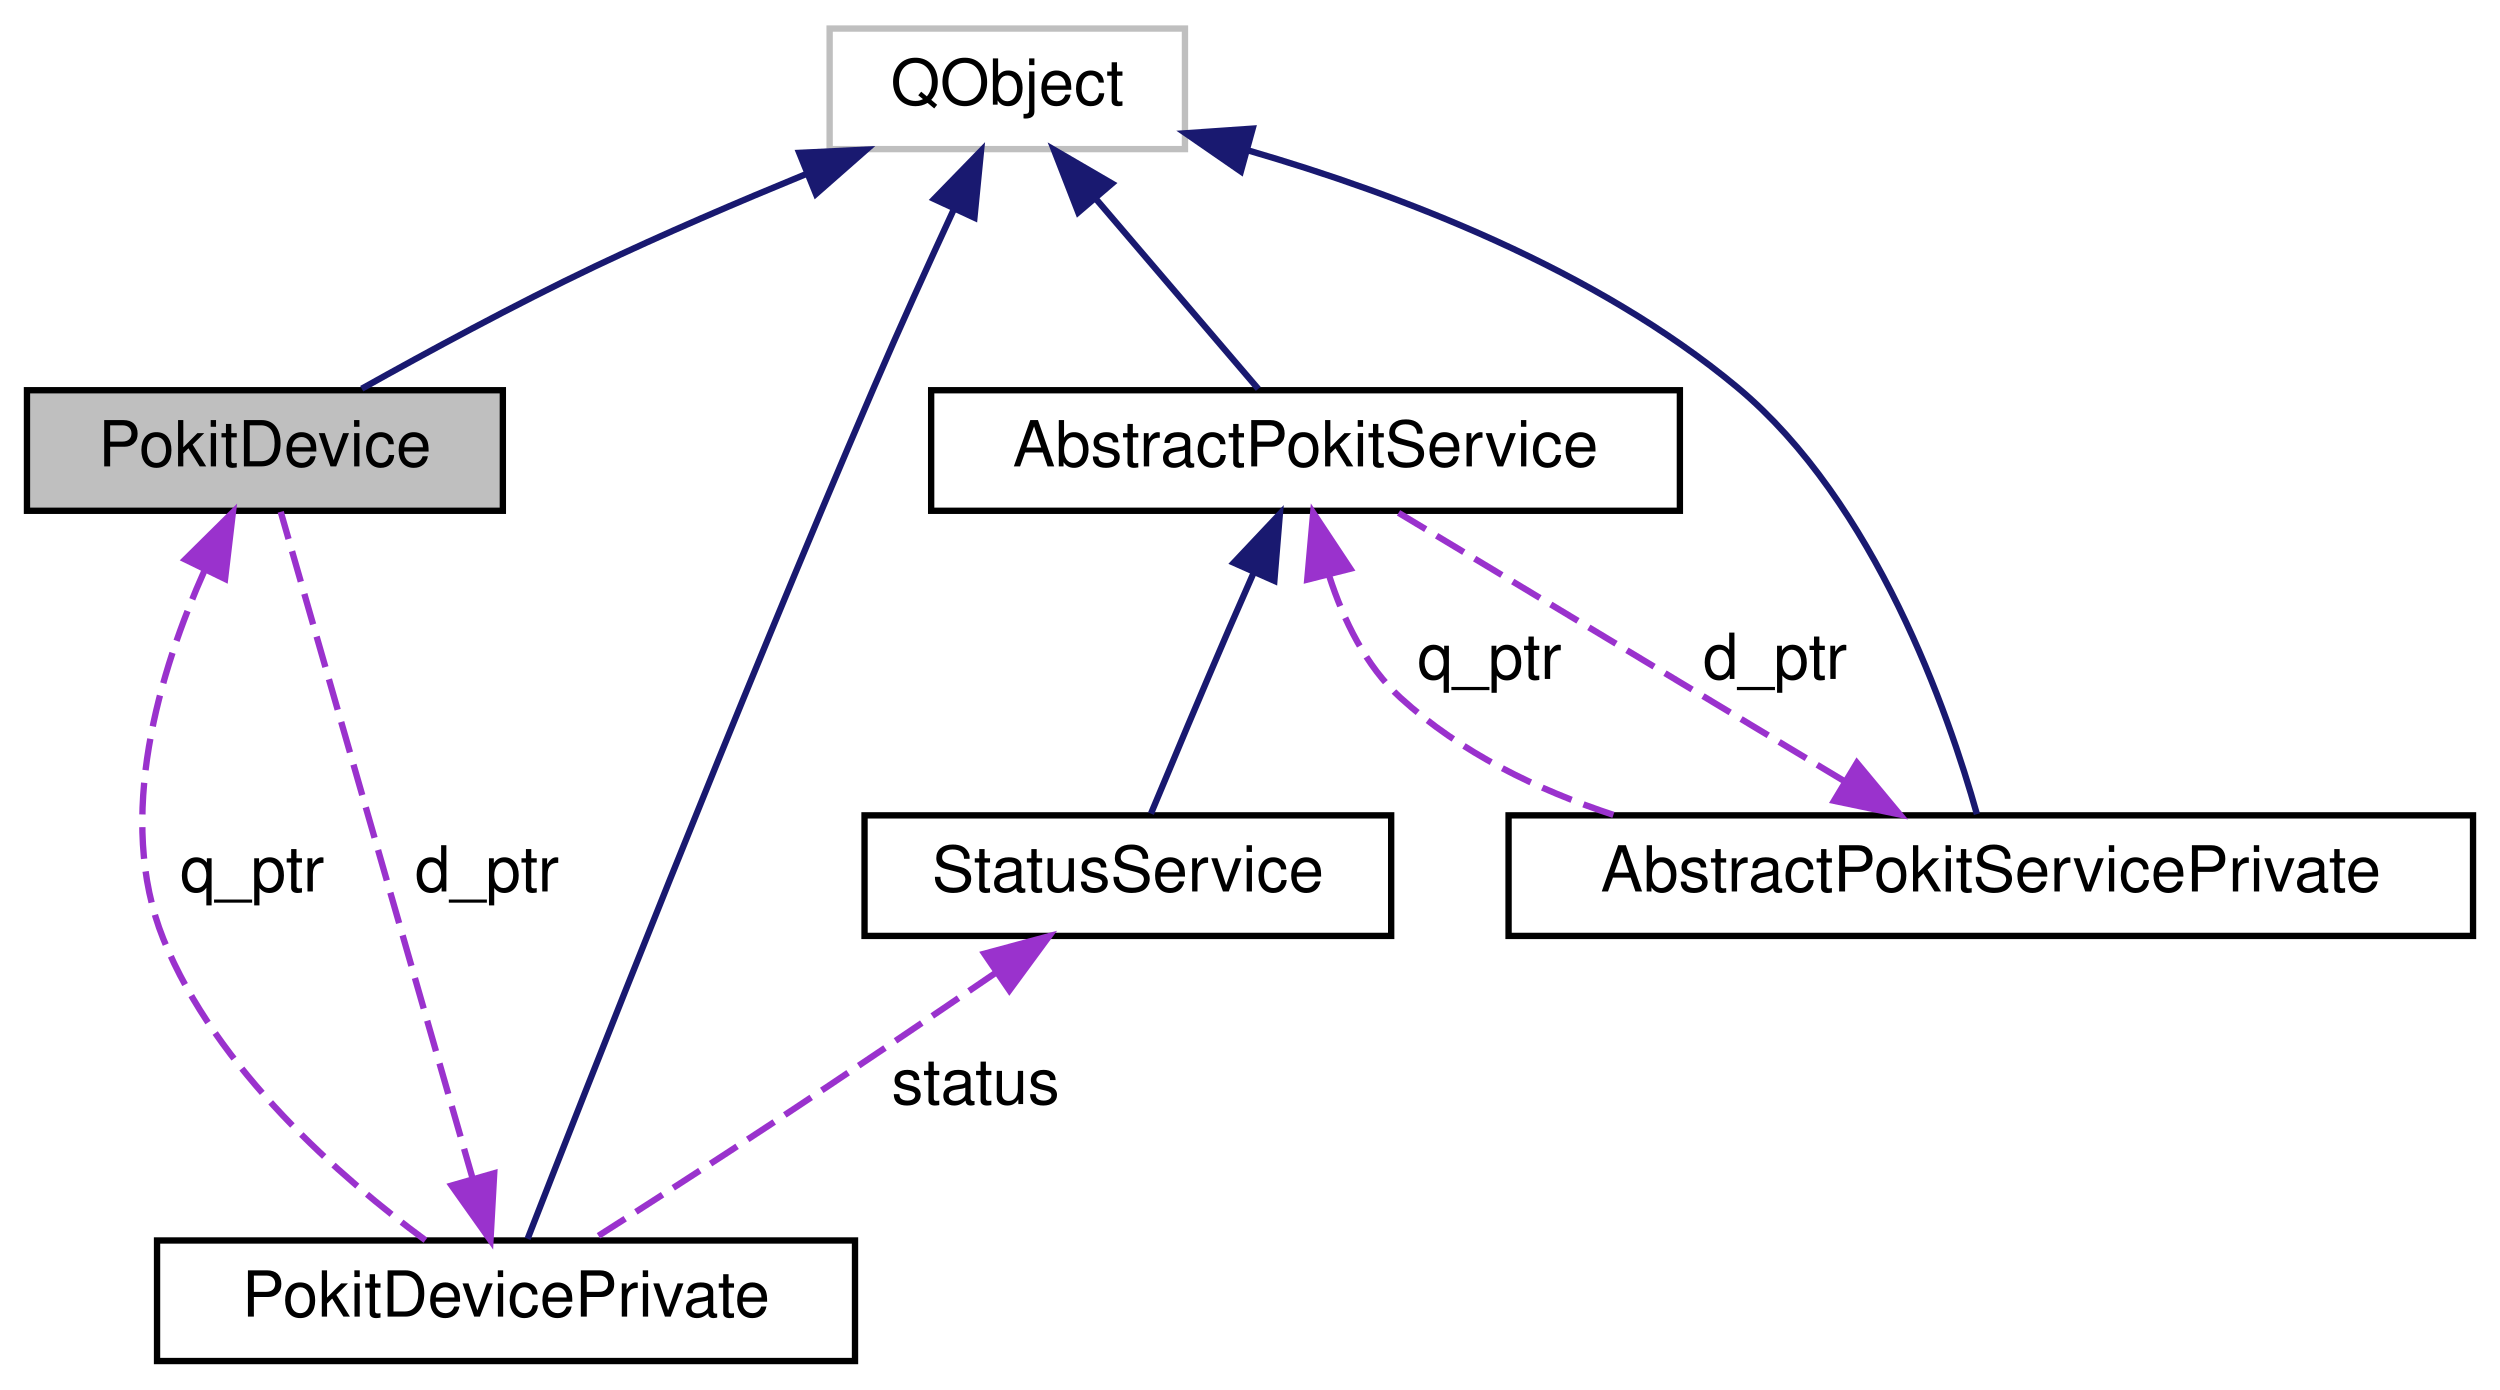
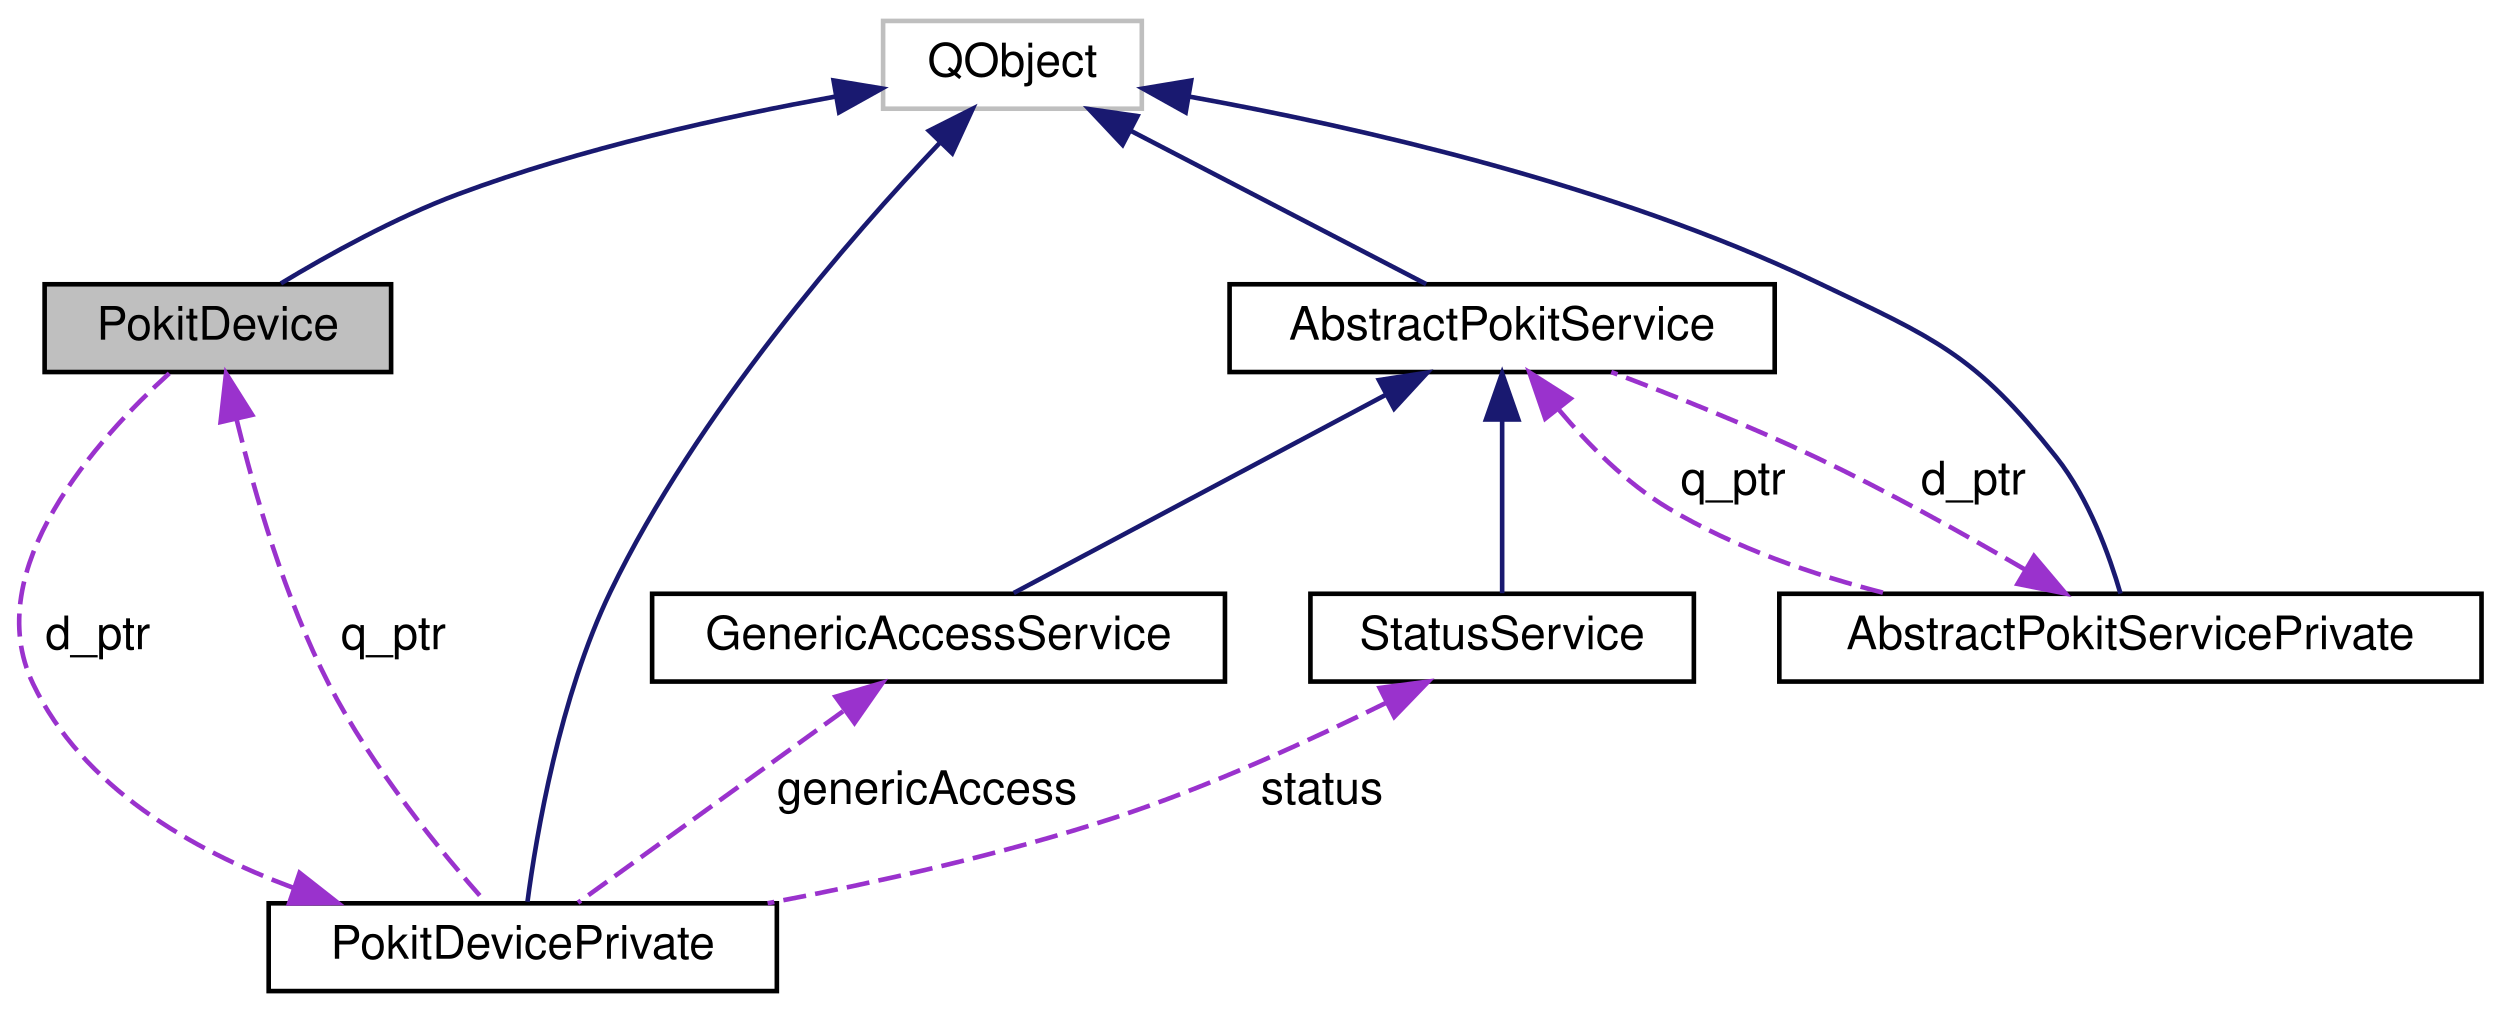
- <svg xmlns="http://www.w3.org/2000/svg" xmlns:xlink="http://www.w3.org/1999/xlink" width="394pt" height="219pt" viewBox="0.00 0.00 393.50 219.00">
+ <svg xmlns="http://www.w3.org/2000/svg" xmlns:xlink="http://www.w3.org/1999/xlink" width="541pt" height="219pt" viewBox="0.00 0.00 541.16 219.00">
  <g id="graph0" class="graph" transform="scale(1 1) rotate(0) translate(4 215)">
    <g id="node1" class="node">
      <g id="a_node1">
        <a xlink:title="The PokitDevice class simplifies Pokit device access.">
-           <polygon fill="#bfbfbf" stroke="black" points="0,-134.5 0,-153.5 75,-153.5 75,-134.5 0,-134.5" />
-           <text text-anchor="middle" x="37.5" y="-141.5" font-family="Helvetica,sans-Serif" font-size="10.00">PokitDevice</text>
+           <polygon fill="#bfbfbf" stroke="black" points="5.66,-134.5 5.66,-153.5 80.66,-153.5 80.66,-134.5 5.66,-134.5" />
+           <text text-anchor="middle" x="43.16" y="-141.5" font-family="Helvetica,sans-Serif" font-size="10.00">PokitDevice</text>
        </a>
      </g>
    </g>
    <g id="node3" class="node">
      <g id="a_node3">
        <a xlink:href="classPokitDevicePrivate.html" target="_top" xlink:title="The PokitDevicePrivate class provides private implementation for PokitDevice.">
-           <polygon fill="none" stroke="black" points="20.5,-0.5 20.5,-19.5 130.5,-19.5 130.5,-0.5 20.5,-0.5" />
-           <text text-anchor="middle" x="75.5" y="-7.5" font-family="Helvetica,sans-Serif" font-size="10.00">PokitDevicePrivate</text>
+           <polygon fill="none" stroke="black" points="54.16,-0.5 54.16,-19.5 164.16,-19.5 164.16,-0.5 54.16,-0.5" />
+           <text text-anchor="middle" x="109.16" y="-7.5" font-family="Helvetica,sans-Serif" font-size="10.00">PokitDevicePrivate</text>
        </a>
      </g>
    </g>
-     <g id="edge10" class="edge">
-       <path fill="none" stroke="#9a32cd" stroke-dasharray="5,2" d="M28.01,-125.15C20.96,-109.41 13.8,-86.08 21.5,-67 29.79,-46.46 49.62,-29.25 62.8,-19.54" />
-       <polygon fill="#9a32cd" stroke="#9a32cd" points="24.93,-126.83 32.46,-134.28 31.22,-123.76 24.93,-126.83" />
-       <text text-anchor="middle" x="35.5" y="-74.5" font-family="Helvetica,sans-Serif" font-size="10.00"> q_ptr</text>
+     <g id="edge12" class="edge">
+       <path fill="none" stroke="#9a32cd" stroke-dasharray="5,2" d="M47.25,-124.09C51.1,-108.28 57.7,-85.42 67.16,-67 76.5,-48.84 91.67,-30.4 101,-19.86" />
+       <polygon fill="#9a32cd" stroke="#9a32cd" points="43.75,-123.67 44.93,-134.19 50.58,-125.23 43.75,-123.67" />
+       <text text-anchor="middle" x="81.16" y="-74.5" font-family="Helvetica,sans-Serif" font-size="10.00"> q_ptr</text>
    </g>
    <g id="node2" class="node">
      <g id="a_node2">
        <a xlink:title=" ">
-           <polygon fill="none" stroke="#bfbfbf" points="126.5,-191.5 126.5,-210.5 182.5,-210.5 182.5,-191.5 126.5,-191.5" />
-           <text text-anchor="middle" x="154.5" y="-198.5" font-family="Helvetica,sans-Serif" font-size="10.00">QObject</text>
+           <polygon fill="none" stroke="#bfbfbf" points="187.16,-191.5 187.16,-210.5 243.16,-210.5 243.16,-191.5 187.16,-191.5" />
+           <text text-anchor="middle" x="215.16" y="-198.5" font-family="Helvetica,sans-Serif" font-size="10.00">QObject</text>
        </a>
      </g>
    </g>
    <g id="edge1" class="edge">
-       <path fill="none" stroke="midnightblue" d="M122.89,-187.61C112.19,-183.22 100.23,-178.1 89.5,-173 76.91,-167.01 63.02,-159.48 52.76,-153.74" />
-       <polygon fill="midnightblue" stroke="midnightblue" points="121.71,-190.91 132.3,-191.42 124.34,-184.42 121.71,-190.91" />
+       <path fill="none" stroke="midnightblue" d="M176.78,-194.12C152.84,-189.78 121.65,-182.9 95.16,-173 81.53,-167.9 67.02,-159.85 56.8,-153.68" />
+       <polygon fill="midnightblue" stroke="midnightblue" points="176.44,-197.61 186.9,-195.88 177.64,-190.72 176.44,-197.61" />
    </g>
    <g id="edge3" class="edge">
-       <path fill="none" stroke="midnightblue" d="M146.06,-181.98C142.15,-173.53 137.5,-163.29 133.5,-154 111.77,-103.56 87.65,-42.2 78.9,-19.76" />
-       <polygon fill="midnightblue" stroke="midnightblue" points="142.97,-183.64 150.36,-191.23 149.32,-180.69 142.97,-183.64" />
+       <path fill="none" stroke="midnightblue" d="M199.55,-184.24C180,-163.62 146.82,-125.57 128.16,-87 117.15,-64.23 112.11,-34.43 110.18,-19.83" />
+       <polygon fill="midnightblue" stroke="midnightblue" points="197.09,-186.72 206.55,-191.49 202.12,-181.86 197.09,-186.72" />
    </g>
    <g id="node5" class="node">
      <g id="a_node5">
        <a xlink:href="classAbstractPokitService.html" target="_top" xlink:title="The AbstractPokitService class provides a common base for Pokit services classes.">
-           <polygon fill="none" stroke="black" points="142.5,-134.5 142.5,-153.5 260.5,-153.5 260.5,-134.5 142.5,-134.5" />
-           <text text-anchor="middle" x="201.5" y="-141.5" font-family="Helvetica,sans-Serif" font-size="10.00">AbstractPokitService</text>
+           <polygon fill="none" stroke="black" points="262.16,-134.5 262.16,-153.5 380.16,-153.5 380.16,-134.5 262.16,-134.5" />
+           <text text-anchor="middle" x="321.16" y="-141.5" font-family="Helvetica,sans-Serif" font-size="10.00">AbstractPokitService</text>
        </a>
      </g>
    </g>
    <g id="edge6" class="edge">
-       <path fill="none" stroke="midnightblue" d="M168.57,-183.53C176.94,-173.74 187.23,-161.7 194.05,-153.71" />
-       <polygon fill="midnightblue" stroke="midnightblue" points="165.68,-181.53 161.84,-191.41 171,-186.08 165.68,-181.53" />
+       <path fill="none" stroke="midnightblue" d="M240.84,-186.68C260.72,-176.36 287.65,-162.39 304.72,-153.53" />
+       <polygon fill="midnightblue" stroke="midnightblue" points="238.99,-183.69 231.73,-191.41 242.22,-189.91 238.99,-183.69" />
    </g>
    <g id="node6" class="node">
      <g id="a_node6">
        <a xlink:href="classAbstractPokitServicePrivate.html" target="_top" xlink:title="The AbstractPokitServicePrivate class provides private implementation for AbstractPokitService.">
-           <polygon fill="none" stroke="black" points="233.5,-67.5 233.5,-86.5 385.5,-86.5 385.5,-67.5 233.5,-67.5" />
-           <text text-anchor="middle" x="309.5" y="-74.5" font-family="Helvetica,sans-Serif" font-size="10.00">AbstractPokitServicePrivate</text>
+           <polygon fill="none" stroke="black" points="381.16,-67.5 381.16,-86.5 533.16,-86.5 533.16,-67.5 381.16,-67.5" />
+           <text text-anchor="middle" x="457.16" y="-74.5" font-family="Helvetica,sans-Serif" font-size="10.00">AbstractPokitServicePrivate</text>
        </a>
      </g>
    </g>
    <g id="edge8" class="edge">
-       <path fill="none" stroke="midnightblue" d="M192.47,-191.29C216.54,-184.3 247.23,-172.53 269.5,-154 291.39,-135.78 302.88,-102.44 307.31,-86.69" />
-       <polygon fill="midnightblue" stroke="midnightblue" points="191.31,-187.98 182.6,-194 193.17,-194.73 191.31,-187.98" />
+       <path fill="none" stroke="midnightblue" d="M253.55,-194.1C289.79,-187.55 345.01,-175.05 389.16,-154 415,-141.68 423.41,-138.45 441.16,-116 448.18,-107.13 452.63,-94.73 455.01,-86.54" />
+       <polygon fill="midnightblue" stroke="midnightblue" points="252.65,-190.7 243.4,-195.86 253.85,-197.6 252.65,-190.7" />
    </g>
    <g id="edge2" class="edge">
-       <path fill="none" stroke="#9a32cd" stroke-dasharray="5,2" d="M70.27,-29.15C61.98,-57.96 46.11,-113.08 39.99,-134.34" />
-       <polygon fill="#9a32cd" stroke="#9a32cd" points="73.64,-30.1 73.05,-19.52 66.92,-28.16 73.64,-30.1" />
-       <text text-anchor="middle" x="72.5" y="-74.5" font-family="Helvetica,sans-Serif" font-size="10.00"> d_ptr</text>
+       <path fill="none" stroke="#9a32cd" stroke-dasharray="5,2" d="M59.47,-22.86C37.3,-31.11 13.81,-44.76 3.16,-67 -8.68,-91.75 17.17,-120.18 32.64,-134.22" />
+       <polygon fill="#9a32cd" stroke="#9a32cd" points="60.85,-26.09 69.18,-19.55 58.59,-19.47 60.85,-26.09" />
+       <text text-anchor="middle" x="17.16" y="-74.5" font-family="Helvetica,sans-Serif" font-size="10.00"> d_ptr</text>
    </g>
    <g id="node4" class="node">
      <g id="a_node4">
-         <a xlink:href="classStatusService.html" target="_top" xlink:title="The StatusService class accesses the Pokit Status service of Pokit devices.">
-           <polygon fill="none" stroke="black" points="132,-67.5 132,-86.5 215,-86.5 215,-67.5 132,-67.5" />
-           <text text-anchor="middle" x="173.5" y="-74.5" font-family="Helvetica,sans-Serif" font-size="10.00">StatusService</text>
+         <a xlink:href="classGenericAccessService.html" target="_top" xlink:title="The GenericAccessService class accesses the Generic Access service of Pokit devices.">
+           <polygon fill="none" stroke="black" points="137.16,-67.5 137.16,-86.5 261.16,-86.5 261.16,-67.5 137.16,-67.5" />
+           <text text-anchor="middle" x="199.16" y="-74.5" font-family="Helvetica,sans-Serif" font-size="10.00">GenericAccessService</text>
        </a>
      </g>
    </g>
    <g id="edge4" class="edge">
-       <path fill="none" stroke="#9a32cd" stroke-dasharray="5,2" d="M152.6,-61.64C142.11,-54.48 129.18,-45.71 117.5,-38 108.1,-31.79 97.41,-24.92 89.17,-19.67" />
-       <polygon fill="#9a32cd" stroke="#9a32cd" points="150.88,-64.7 161.1,-67.46 154.83,-58.92 150.88,-64.7" />
-       <text text-anchor="middle" x="149.5" y="-41" font-family="Helvetica,sans-Serif" font-size="10.00"> status</text>
+       <path fill="none" stroke="#9a32cd" stroke-dasharray="5,2" d="M178.49,-61.07C160.72,-48.24 135.73,-30.19 121.11,-19.63" />
+       <polygon fill="#9a32cd" stroke="#9a32cd" points="176.87,-64.22 187.03,-67.23 180.97,-58.54 176.87,-64.22" />
+       <text text-anchor="middle" x="196.66" y="-41" font-family="Helvetica,sans-Serif" font-size="10.00"> genericAccess</text>
    </g>
    <g id="edge5" class="edge">
-       <path fill="none" stroke="midnightblue" d="M193.32,-124.72C192.03,-121.81 190.72,-118.82 189.5,-116 185.18,-106.01 180.35,-94.49 177.14,-86.77" />
-       <polygon fill="midnightblue" stroke="midnightblue" points="190.19,-126.31 197.46,-134.02 196.59,-123.46 190.19,-126.31" />
+       <path fill="none" stroke="midnightblue" d="M296.02,-129.6C271.86,-116.73 236.06,-97.66 215.43,-86.67" />
+       <polygon fill="midnightblue" stroke="midnightblue" points="294.49,-132.76 304.96,-134.37 297.78,-126.58 294.49,-132.76" />
    </g>
    <g id="edge9" class="edge">
-       <path fill="none" stroke="#9a32cd" stroke-dasharray="5,2" d="M205.25,-124.17C207.48,-117.31 210.99,-110.01 216.5,-105 225.95,-96.4 237.98,-90.52 250.23,-86.51" />
-       <polygon fill="#9a32cd" stroke="#9a32cd" points="201.77,-123.65 202.71,-134.2 208.56,-125.37 201.77,-123.65" />
-       <text text-anchor="middle" x="230.5" y="-108" font-family="Helvetica,sans-Serif" font-size="10.00"> q_ptr</text>
+       <path fill="none" stroke="#9a32cd" stroke-dasharray="5,2" d="M333.5,-126.27C339.81,-118.77 348.08,-110.42 357.16,-105 371.45,-96.48 388.47,-90.59 404.38,-86.54" />
+       <polygon fill="#9a32cd" stroke="#9a32cd" points="330.49,-124.42 327.05,-134.44 335.99,-128.76 330.49,-124.42" />
+       <text text-anchor="middle" x="371.16" y="-108" font-family="Helvetica,sans-Serif" font-size="10.00"> q_ptr</text>
+     </g>
+     <g id="node7" class="node">
+       <g id="a_node7">
+         <a xlink:href="classStatusService.html" target="_top" xlink:title="The StatusService class accesses the Pokit Status service of Pokit devices.">
+           <polygon fill="none" stroke="black" points="279.66,-67.5 279.66,-86.5 362.66,-86.5 362.66,-67.5 279.66,-67.5" />
+           <text text-anchor="middle" x="321.16" y="-74.5" font-family="Helvetica,sans-Serif" font-size="10.00">StatusService</text>
+         </a>
+       </g>
+     </g>
+     <g id="edge11" class="edge">
+       <path fill="none" stroke="midnightblue" d="M321.16,-124.04C321.16,-111.67 321.16,-96.12 321.16,-86.63" />
+       <polygon fill="midnightblue" stroke="midnightblue" points="317.66,-124.23 321.16,-134.23 324.66,-124.23 317.66,-124.23" />
    </g>
    <g id="edge7" class="edge">
-       <path fill="none" stroke="#9a32cd" stroke-dasharray="5,2" d="M286.42,-91.89C265.11,-104.72 234.12,-123.37 216.07,-134.23" />
-       <polygon fill="#9a32cd" stroke="#9a32cd" points="288.4,-94.78 295.17,-86.63 284.79,-88.79 288.4,-94.78" />
-       <text text-anchor="middle" x="275.5" y="-108" font-family="Helvetica,sans-Serif" font-size="10.00"> d_ptr</text>
+       <path fill="none" stroke="#9a32cd" stroke-dasharray="5,2" d="M434.38,-91.72C421.36,-99.31 404.6,-108.66 389.16,-116 374.71,-122.87 358.01,-129.52 344.78,-134.5" />
+       <polygon fill="#9a32cd" stroke="#9a32cd" points="436.29,-94.66 443.13,-86.56 432.73,-88.63 436.29,-94.66" />
+       <text text-anchor="middle" x="423.16" y="-108" font-family="Helvetica,sans-Serif" font-size="10.00"> d_ptr</text>
+     </g>
+     <g id="edge10" class="edge">
+       <path fill="none" stroke="#9a32cd" stroke-dasharray="5,2" d="M296.22,-62.99C279.8,-54.86 257.64,-44.7 237.16,-38 212.99,-30.09 185.47,-23.93 162.16,-19.51" />
+       <polygon fill="#9a32cd" stroke="#9a32cd" points="294.66,-66.12 305.17,-67.5 297.81,-59.87 294.66,-66.12" />
+       <text text-anchor="middle" x="282.16" y="-41" font-family="Helvetica,sans-Serif" font-size="10.00"> status</text>
    </g>
  </g>
</svg>
